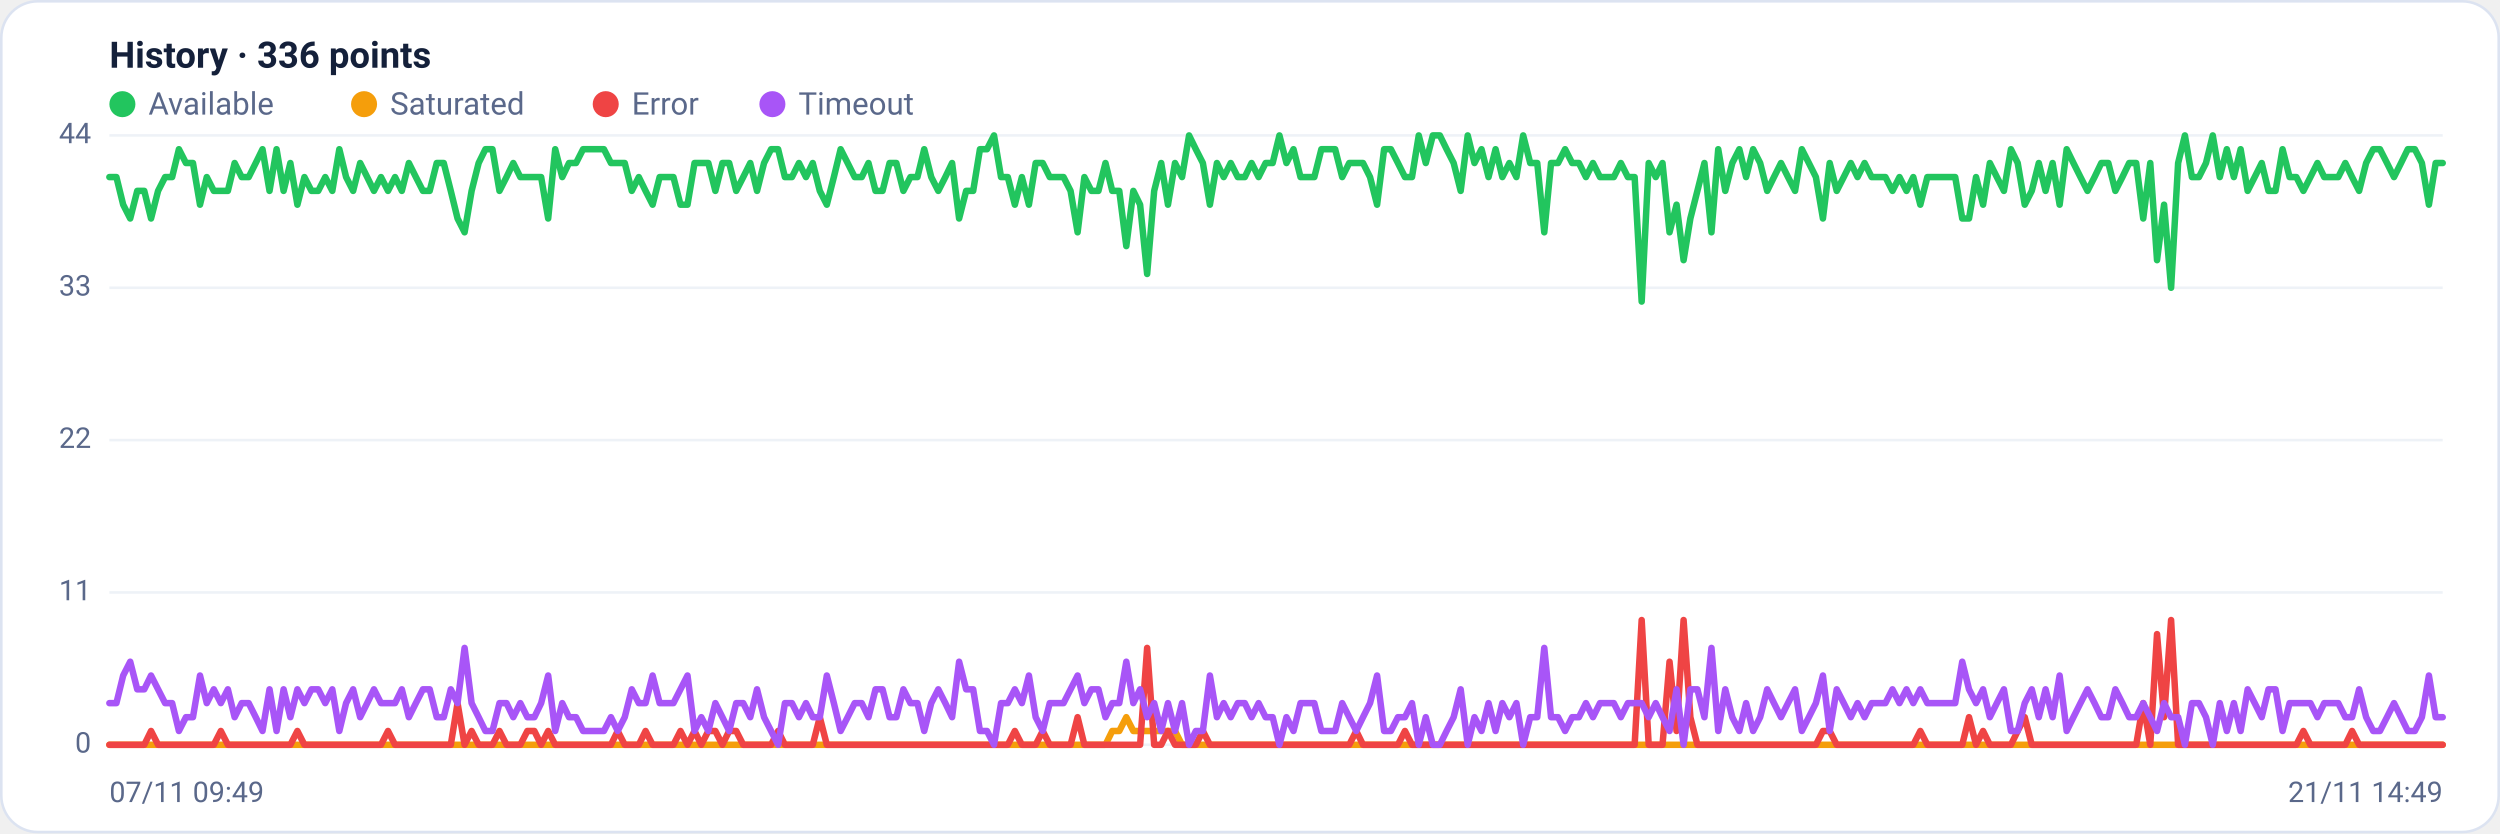
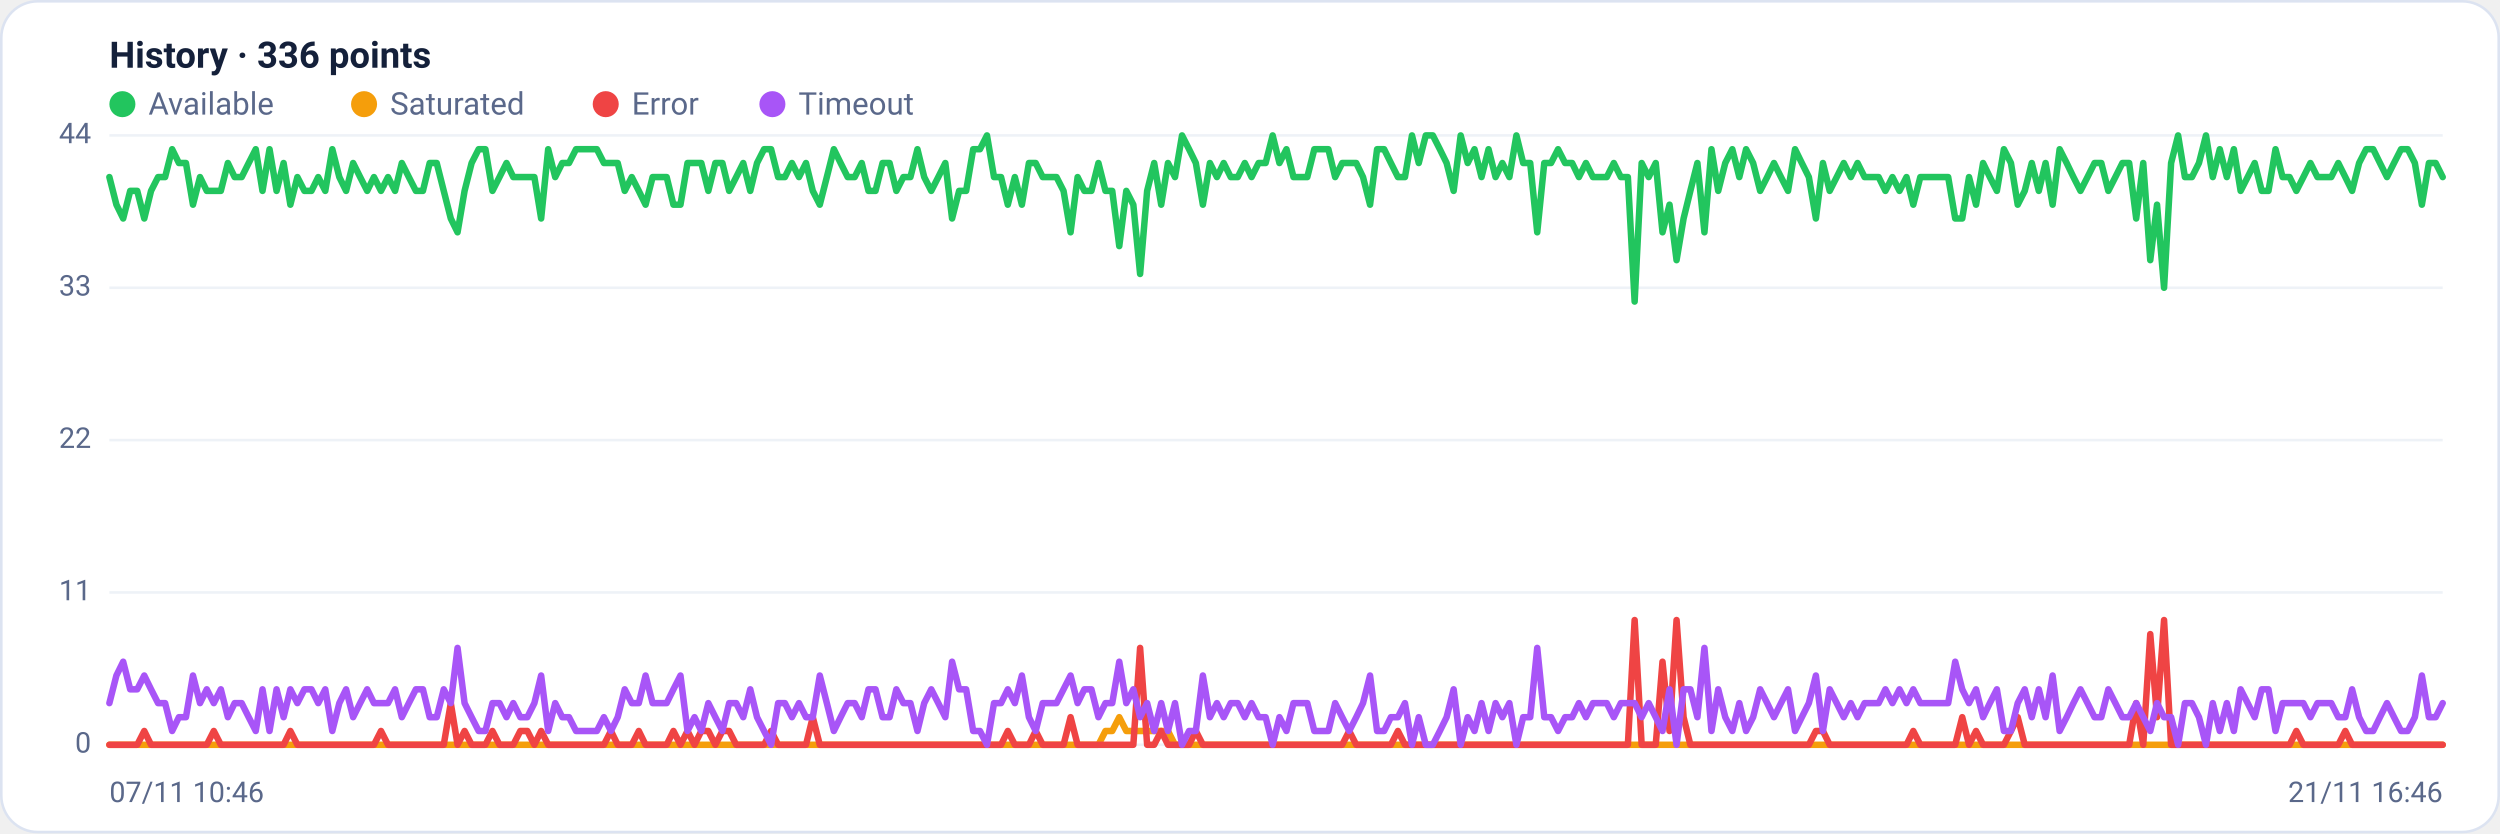
<svg xmlns="http://www.w3.org/2000/svg" viewBox="0 0 960 320" width="960" height="320" font-family="Segoe UI, system-ui, -apple-system, Roboto, Helvetica, Arial, sans-serif" role="img" aria-label="Availability history per region">
  <rect x="0.5" y="0.5" width="959" height="319" rx="14" fill="#ffffff" stroke="#dce3f1" />
  <text x="42" y="26" font-size="14" font-weight="600" fill="#14203a">History · 336 points</text>
  <circle cx="47" cy="40" r="5" fill="#22c55e" />
  <text x="57" y="44" font-size="12" fill="#5a688a">Available</text>
  <circle cx="139.8" cy="40" r="5" fill="#f59e0b" />
  <text x="149.8" y="44" font-size="12" fill="#5a688a">Saturated</text>
  <circle cx="232.6" cy="40" r="5" fill="#ef4444" />
  <text x="242.6" y="44" font-size="12" fill="#5a688a">Error</text>
  <circle cx="296.6" cy="40" r="5" fill="#a855f7" />
  <text x="306.6" y="44" font-size="12" fill="#5a688a">Timeout</text>
  <line x1="42" y1="286.0" x2="938" y2="286.0" stroke="#eef2f7" stroke-width="1" />
  <text x="35" y="289.0" text-anchor="end" font-size="11" fill="#5a688a">0</text>
  <line x1="42" y1="227.5" x2="938" y2="227.5" stroke="#eef2f7" stroke-width="1" />
  <text x="35" y="230.5" text-anchor="end" font-size="11" fill="#5a688a">11</text>
  <line x1="42" y1="169.0" x2="938" y2="169.0" stroke="#eef2f7" stroke-width="1" />
  <text x="35" y="172.0" text-anchor="end" font-size="11" fill="#5a688a">22</text>
  <line x1="42" y1="110.5" x2="938" y2="110.5" stroke="#eef2f7" stroke-width="1" />
  <text x="35" y="113.5" text-anchor="end" font-size="11" fill="#5a688a">33</text>
  <line x1="42" y1="52.0" x2="938" y2="52.0" stroke="#eef2f7" stroke-width="1" />
  <text x="35" y="55.0" text-anchor="end" font-size="11" fill="#5a688a">44</text>
-   <polyline fill="none" stroke="#22c55e" stroke-width="2.5" stroke-linejoin="round" stroke-linecap="round" points="42.0,68.0 44.7,68.0 47.3,78.6 50.0,83.9 52.7,73.3 55.4,73.3 58.0,83.9 60.7,73.3 63.4,68.0 66.1,68.0 68.7,57.3 71.4,62.6 74.1,62.6 76.8,78.6 79.4,68.0 82.1,73.3 84.8,73.3 87.5,73.3 90.1,62.6 92.8,68.0 95.5,68.0 98.2,62.6 100.8,57.3 103.5,73.3 106.2,57.3 108.9,73.3 111.5,62.6 114.2,78.6 116.9,68.0 119.6,73.3 122.2,73.3 124.9,68.0 127.6,73.3 130.3,57.3 132.9,68.0 135.6,73.3 138.3,62.6 141.0,68.0 143.6,73.3 146.3,68.0 149.0,73.3 151.7,68.0 154.3,73.3 157.0,62.6 159.7,68.0 162.4,73.3 165.0,73.3 167.7,62.6 170.4,62.6 173.1,73.3 175.7,83.9 178.4,89.2 181.1,73.3 183.8,62.6 186.4,57.3 189.1,57.3 191.8,73.3 194.5,68.0 197.1,62.6 199.8,68.0 202.5,68.0 205.2,68.0 207.8,68.0 210.5,83.9 213.2,57.3 215.9,68.0 218.5,62.6 221.2,62.6 223.9,57.3 226.5,57.3 229.2,57.3 231.9,57.3 234.6,62.6 237.2,62.6 239.9,62.6 242.6,73.3 245.3,68.0 247.9,73.3 250.6,78.6 253.3,68.0 256.0,68.0 258.6,68.0 261.3,78.6 264.0,78.6 266.7,62.6 269.3,62.6 272.0,62.6 274.7,73.3 277.4,62.6 280.0,62.6 282.7,73.3 285.4,68.0 288.1,62.6 290.7,73.3 293.4,62.6 296.1,57.3 298.8,57.3 301.4,68.0 304.1,68.0 306.8,62.6 309.5,68.0 312.1,62.6 314.8,73.3 317.5,78.6 320.2,68.0 322.8,57.3 325.5,62.6 328.2,68.0 330.9,68.0 333.5,62.6 336.2,73.3 338.9,73.3 341.6,62.6 344.2,62.6 346.9,73.3 349.6,68.0 352.3,68.0 354.9,57.3 357.6,68.0 360.3,73.3 363.0,68.0 365.6,62.6 368.3,83.9 371.0,73.3 373.7,73.3 376.3,57.3 379.0,57.3 381.7,52.0 384.4,68.0 387.0,68.0 389.7,78.6 392.4,68.0 395.1,78.6 397.7,62.6 400.4,62.6 403.1,68.0 405.7,68.0 408.4,68.0 411.1,73.3 413.8,89.2 416.4,68.0 419.1,73.3 421.8,73.3 424.5,62.6 427.1,73.3 429.8,73.3 432.5,94.5 435.2,73.3 437.8,78.6 440.5,105.2 443.2,73.3 445.9,62.6 448.5,78.6 451.2,62.6 453.9,68.0 456.6,52.0 459.2,57.3 461.9,62.6 464.6,78.6 467.3,62.6 469.9,68.0 472.6,62.6 475.3,68.0 478.0,68.0 480.6,62.6 483.3,68.0 486.0,62.6 488.7,62.6 491.3,52.0 494.0,62.6 496.7,57.3 499.4,68.0 502.0,68.0 504.7,68.0 507.4,57.3 510.1,57.3 512.7,57.3 515.4,68.0 518.1,62.6 520.8,62.6 523.4,62.6 526.1,68.0 528.8,78.6 531.5,57.3 534.1,57.3 536.8,62.6 539.5,68.0 542.2,68.0 544.8,52.0 547.5,62.6 550.2,52.0 552.9,52.0 555.5,57.3 558.2,62.6 560.9,73.3 563.6,52.0 566.2,62.6 568.9,57.3 571.6,68.0 574.3,57.3 576.9,68.0 579.6,62.6 582.3,68.0 584.9,52.0 587.6,62.6 590.3,62.6 593.0,89.2 595.6,62.6 598.3,62.6 601.0,57.3 603.7,62.6 606.3,62.6 609.0,68.0 611.7,62.6 614.4,68.0 617.0,68.0 619.7,68.0 622.4,62.6 625.1,68.0 627.7,68.0 630.4,115.8 633.1,62.6 635.8,68.0 638.4,62.6 641.1,89.2 643.8,78.6 646.5,99.9 649.1,83.9 651.8,73.3 654.5,62.6 657.2,89.2 659.8,57.3 662.5,73.3 665.2,62.6 667.9,57.3 670.5,68.0 673.2,57.3 675.9,62.6 678.6,73.3 681.2,68.0 683.9,62.6 686.6,68.0 689.3,73.3 691.9,57.3 694.6,62.6 697.3,68.0 700.0,83.9 702.6,62.6 705.3,73.3 708.0,68.0 710.7,62.6 713.3,68.0 716.0,62.6 718.7,68.0 721.4,68.0 724.0,68.0 726.7,73.3 729.4,68.0 732.1,73.3 734.7,68.0 737.4,78.6 740.1,68.0 742.8,68.0 745.4,68.0 748.1,68.0 750.8,68.0 753.5,83.9 756.1,83.9 758.8,68.0 761.5,78.6 764.1,62.6 766.8,68.0 769.5,73.3 772.2,57.3 774.8,62.6 777.5,78.6 780.2,73.3 782.9,62.6 785.5,73.3 788.2,62.6 790.9,78.6 793.6,57.3 796.2,62.6 798.9,68.0 801.6,73.3 804.3,68.0 806.9,62.6 809.6,62.6 812.3,73.3 815.0,68.0 817.6,62.6 820.3,62.6 823.0,83.9 825.7,62.6 828.3,99.9 831.0,78.6 833.7,110.5 836.4,62.6 839.0,52.0 841.7,68.0 844.4,68.0 847.1,62.6 849.7,52.0 852.4,68.0 855.1,57.3 857.8,68.0 860.4,57.3 863.1,73.3 865.8,68.0 868.5,62.6 871.1,73.3 873.8,73.3 876.5,57.3 879.2,68.0 881.8,68.0 884.5,73.3 887.2,68.0 889.9,62.6 892.5,68.0 895.2,68.0 897.9,68.0 900.6,62.6 903.2,68.0 905.9,73.3 908.6,62.6 911.3,57.3 913.9,57.3 916.6,62.6 919.3,68.0 922.0,62.6 924.6,57.3 927.3,57.3 930.0,62.6 932.7,78.6 935.3,62.6 938.0,62.6" />
-   <polyline fill="none" stroke="#f59e0b" stroke-width="2.5" stroke-linejoin="round" stroke-linecap="round" points="42.0,286.0 44.7,286.0 47.3,286.0 50.0,286.0 52.7,286.0 55.4,286.0 58.0,286.0 60.7,286.0 63.4,286.0 66.1,286.0 68.7,286.0 71.4,286.0 74.1,286.0 76.8,286.0 79.4,286.0 82.1,286.0 84.8,286.0 87.5,286.0 90.1,286.0 92.8,286.0 95.5,286.0 98.2,286.0 100.8,286.0 103.5,286.0 106.2,286.0 108.9,286.0 111.5,286.0 114.2,286.0 116.9,286.0 119.6,286.0 122.2,286.0 124.9,286.0 127.6,286.0 130.3,286.0 132.9,286.0 135.6,286.0 138.3,286.0 141.0,286.0 143.6,286.0 146.3,286.0 149.0,286.0 151.7,286.0 154.3,286.0 157.0,286.0 159.7,286.0 162.4,286.0 165.0,286.0 167.7,286.0 170.4,286.0 173.1,286.0 175.7,286.0 178.4,286.0 181.1,286.0 183.8,286.0 186.4,286.0 189.1,286.0 191.8,286.0 194.5,286.0 197.1,286.0 199.8,286.0 202.5,286.0 205.2,286.0 207.8,286.0 210.5,286.0 213.2,286.0 215.9,286.0 218.5,286.0 221.2,286.0 223.9,286.0 226.5,286.0 229.2,286.0 231.9,286.0 234.6,286.0 237.2,286.0 239.9,286.0 242.6,286.0 245.3,286.0 247.9,286.0 250.6,286.0 253.3,286.0 256.0,286.0 258.6,286.0 261.3,286.0 264.0,286.0 266.7,286.0 269.3,286.0 272.0,286.0 274.7,286.0 277.4,286.0 280.0,286.0 282.7,286.0 285.4,286.0 288.1,286.0 290.7,286.0 293.4,286.0 296.1,286.0 298.8,286.0 301.4,286.0 304.1,286.0 306.8,286.0 309.5,286.0 312.1,286.0 314.8,286.0 317.5,286.0 320.2,286.0 322.8,286.0 325.5,286.0 328.2,286.0 330.9,286.0 333.5,286.0 336.2,286.0 338.9,286.0 341.6,286.0 344.2,286.0 346.9,286.0 349.6,286.0 352.3,286.0 354.9,286.0 357.6,286.0 360.3,286.0 363.0,286.0 365.6,286.0 368.3,286.0 371.0,286.0 373.7,286.0 376.3,286.0 379.0,286.0 381.7,286.0 384.4,286.0 387.0,286.0 389.7,286.0 392.4,286.0 395.1,286.0 397.7,286.0 400.4,286.0 403.1,286.0 405.7,286.0 408.4,286.0 411.1,286.0 413.8,286.0 416.4,286.0 419.1,286.0 421.8,286.0 424.5,286.0 427.1,280.7 429.8,280.7 432.5,275.4 435.2,280.7 437.8,280.7 440.5,280.7 443.2,280.7 445.9,280.7 448.5,280.7 451.2,280.7 453.9,286.0 456.6,286.0 459.2,286.0 461.9,286.0 464.6,286.0 467.3,286.0 469.9,286.0 472.6,286.0 475.3,286.0 478.0,286.0 480.6,286.0 483.3,286.0 486.0,286.0 488.7,286.0 491.3,286.0 494.0,286.0 496.7,286.0 499.4,286.0 502.0,286.0 504.7,286.0 507.4,286.0 510.1,286.0 512.7,286.0 515.4,286.0 518.1,286.0 520.8,286.0 523.4,286.0 526.1,286.0 528.8,286.0 531.5,286.0 534.1,286.0 536.8,286.0 539.5,286.0 542.2,286.0 544.8,286.0 547.5,286.0 550.2,286.0 552.9,286.0 555.5,286.0 558.2,286.0 560.9,286.0 563.6,286.0 566.2,286.0 568.9,286.0 571.6,286.0 574.3,286.0 576.9,286.0 579.6,286.0 582.3,286.0 584.9,286.0 587.6,286.0 590.3,286.0 593.0,286.0 595.6,286.0 598.3,286.0 601.0,286.0 603.7,286.0 606.3,286.0 609.0,286.0 611.7,286.0 614.4,286.0 617.0,286.0 619.7,286.0 622.4,286.0 625.1,286.0 627.7,286.0 630.4,286.0 633.1,286.0 635.8,286.0 638.4,286.0 641.1,286.0 643.8,286.0 646.5,286.0 649.1,286.0 651.8,286.0 654.5,286.0 657.2,286.0 659.8,286.0 662.5,286.0 665.2,286.0 667.9,286.0 670.5,286.0 673.2,286.0 675.9,286.0 678.6,286.0 681.2,286.0 683.9,286.0 686.6,286.0 689.3,286.0 691.9,286.0 694.6,286.0 697.3,286.0 700.0,286.0 702.6,286.0 705.3,286.0 708.0,286.0 710.7,286.0 713.3,286.0 716.0,286.0 718.7,286.0 721.4,286.0 724.0,286.0 726.7,286.0 729.4,286.0 732.1,286.0 734.7,286.0 737.4,286.0 740.1,286.0 742.8,286.0 745.4,286.0 748.1,286.0 750.8,286.0 753.5,286.0 756.1,286.0 758.8,286.0 761.5,286.0 764.1,286.0 766.8,286.0 769.5,286.0 772.2,286.0 774.8,286.0 777.5,286.0 780.2,286.0 782.9,286.0 785.5,286.0 788.2,286.0 790.9,286.0 793.6,286.0 796.2,286.0 798.9,286.0 801.6,286.0 804.3,286.0 806.9,286.0 809.6,286.0 812.3,286.0 815.0,286.0 817.6,286.0 820.3,286.0 823.0,286.0 825.7,286.0 828.3,286.0 831.0,286.0 833.7,286.0 836.4,286.0 839.0,286.0 841.7,286.0 844.4,286.0 847.1,286.0 849.7,286.0 852.4,286.0 855.1,286.0 857.8,286.0 860.4,286.0 863.1,286.0 865.8,286.0 868.5,286.0 871.1,286.0 873.8,286.0 876.5,286.0 879.2,286.0 881.8,286.0 884.5,286.0 887.2,286.0 889.9,286.0 892.5,286.0 895.2,286.0 897.9,286.0 900.6,286.0 903.2,286.0 905.9,286.0 908.6,286.0 911.3,286.0 913.9,286.0 916.6,286.0 919.3,286.0 922.0,286.0 924.6,286.0 927.3,286.0 930.0,286.0 932.7,286.0 935.3,286.0 938.0,286.0" />
-   <polyline fill="none" stroke="#ef4444" stroke-width="2.5" stroke-linejoin="round" stroke-linecap="round" points="42.0,286.0 44.7,286.0 47.3,286.0 50.0,286.0 52.7,286.0 55.4,286.0 58.0,280.7 60.7,286.0 63.4,286.0 66.1,286.0 68.7,286.0 71.4,286.0 74.1,286.0 76.8,286.0 79.4,286.0 82.1,286.0 84.8,280.7 87.5,286.0 90.1,286.0 92.8,286.0 95.5,286.0 98.2,286.0 100.8,286.0 103.5,286.0 106.2,286.0 108.9,286.0 111.5,286.0 114.2,280.7 116.9,286.0 119.6,286.0 122.2,286.0 124.9,286.0 127.6,286.0 130.3,286.0 132.9,286.0 135.6,286.0 138.3,286.0 141.0,286.0 143.6,286.0 146.3,286.0 149.0,280.7 151.7,286.0 154.3,286.0 157.0,286.0 159.7,286.0 162.4,286.0 165.0,286.0 167.7,286.0 170.4,286.0 173.1,286.0 175.7,270.0 178.4,286.0 181.1,280.7 183.8,286.0 186.4,286.0 189.1,286.0 191.8,280.7 194.5,286.0 197.1,286.0 199.8,286.0 202.5,280.7 205.2,280.7 207.8,286.0 210.5,280.7 213.2,286.0 215.9,286.0 218.5,286.0 221.2,286.0 223.9,286.0 226.5,286.0 229.2,286.0 231.9,286.0 234.6,286.0 237.2,280.7 239.9,286.0 242.6,286.0 245.3,286.0 247.9,280.7 250.6,286.0 253.3,286.0 256.0,286.0 258.6,286.0 261.3,280.7 264.0,286.0 266.7,280.7 269.3,286.0 272.0,280.7 274.7,280.7 277.4,286.0 280.0,280.7 282.7,280.7 285.4,286.0 288.1,286.0 290.7,286.0 293.4,286.0 296.1,286.0 298.8,280.7 301.4,286.0 304.1,286.0 306.8,286.0 309.5,286.0 312.1,286.0 314.8,275.4 317.5,286.0 320.2,286.0 322.8,286.0 325.5,286.0 328.2,286.0 330.9,286.0 333.5,286.0 336.2,286.0 338.9,286.0 341.6,286.0 344.2,286.0 346.9,286.0 349.6,286.0 352.3,286.0 354.9,286.0 357.6,286.0 360.3,286.0 363.0,286.0 365.6,286.0 368.3,286.0 371.0,286.0 373.7,286.0 376.3,286.0 379.0,286.0 381.7,286.0 384.4,286.0 387.0,286.0 389.7,280.7 392.4,286.0 395.1,286.0 397.7,286.0 400.4,280.7 403.1,286.0 405.7,286.0 408.4,286.0 411.1,286.0 413.8,275.4 416.4,286.0 419.1,286.0 421.8,286.0 424.5,286.0 427.1,286.0 429.8,286.0 432.5,286.0 435.2,286.0 437.8,286.0 440.5,248.8 443.2,286.0 445.9,286.0 448.5,280.7 451.2,286.0 453.9,286.0 456.6,286.0 459.2,286.0 461.9,280.7 464.6,286.0 467.3,286.0 469.9,286.0 472.6,286.0 475.3,286.0 478.0,286.0 480.6,286.0 483.3,286.0 486.0,286.0 488.7,286.0 491.3,286.0 494.0,286.0 496.7,286.0 499.4,286.0 502.0,286.0 504.7,286.0 507.4,286.0 510.1,286.0 512.7,286.0 515.4,286.0 518.1,286.0 520.8,280.7 523.4,286.0 526.1,286.0 528.8,286.0 531.5,286.0 534.1,286.0 536.8,286.0 539.5,280.7 542.2,286.0 544.8,286.0 547.5,286.0 550.2,286.0 552.9,286.0 555.5,286.0 558.2,286.0 560.9,286.0 563.6,286.0 566.2,286.0 568.9,286.0 571.6,286.0 574.3,286.0 576.9,286.0 579.6,286.0 582.3,286.0 584.9,286.0 587.6,286.0 590.3,286.0 593.0,286.0 595.6,286.0 598.3,286.0 601.0,286.0 603.7,286.0 606.3,286.0 609.0,286.0 611.7,286.0 614.4,286.0 617.0,286.0 619.7,286.0 622.4,286.0 625.1,286.0 627.7,286.0 630.4,238.1 633.1,286.0 635.8,286.0 638.4,286.0 641.1,254.1 643.8,280.7 646.5,238.1 649.1,275.4 651.8,286.0 654.5,286.0 657.2,286.0 659.8,286.0 662.5,286.0 665.2,286.0 667.9,286.0 670.5,286.0 673.2,286.0 675.9,286.0 678.6,286.0 681.2,286.0 683.9,286.0 686.6,286.0 689.3,286.0 691.9,286.0 694.6,286.0 697.3,286.0 700.0,280.7 702.6,280.7 705.3,286.0 708.0,286.0 710.7,286.0 713.3,286.0 716.0,286.0 718.7,286.0 721.4,286.0 724.0,286.0 726.7,286.0 729.4,286.0 732.1,286.0 734.7,286.0 737.4,280.7 740.1,286.0 742.8,286.0 745.4,286.0 748.1,286.0 750.8,286.0 753.5,286.0 756.1,275.4 758.8,286.0 761.5,280.7 764.1,286.0 766.8,286.0 769.5,286.0 772.2,286.0 774.8,280.7 777.5,275.4 780.2,286.0 782.9,286.0 785.5,286.0 788.2,286.0 790.9,286.0 793.6,286.0 796.2,286.0 798.9,286.0 801.6,286.0 804.3,286.0 806.9,286.0 809.6,286.0 812.3,286.0 815.0,286.0 817.6,286.0 820.3,286.0 823.0,270.0 825.7,286.0 828.3,243.5 831.0,275.4 833.7,238.1 836.4,286.0 839.0,286.0 841.7,286.0 844.4,286.0 847.1,286.0 849.7,286.0 852.4,286.0 855.1,286.0 857.8,286.0 860.4,286.0 863.1,286.0 865.8,286.0 868.5,286.0 871.1,286.0 873.8,286.0 876.5,286.0 879.2,286.0 881.8,286.0 884.5,280.7 887.2,286.0 889.9,286.0 892.5,286.0 895.2,286.0 897.9,286.0 900.6,286.0 903.2,280.7 905.9,286.0 908.6,286.0 911.3,286.0 913.9,286.0 916.6,286.0 919.3,286.0 922.0,286.0 924.6,286.0 927.3,286.0 930.0,286.0 932.7,286.0 935.3,286.0 938.0,286.0" />
-   <polyline fill="none" stroke="#a855f7" stroke-width="2.5" stroke-linejoin="round" stroke-linecap="round" points="42.0,270.0 44.7,270.0 47.3,259.4 50.0,254.1 52.7,264.7 55.4,264.7 58.0,259.4 60.7,264.7 63.4,270.0 66.1,270.0 68.7,280.7 71.4,275.4 74.1,275.4 76.8,259.4 79.4,270.0 82.1,264.7 84.8,270.0 87.5,264.7 90.1,275.4 92.8,270.0 95.5,270.0 98.2,275.4 100.8,280.7 103.5,264.7 106.2,280.7 108.9,264.7 111.5,275.4 114.2,264.7 116.9,270.0 119.6,264.7 122.2,264.7 124.9,270.0 127.6,264.7 130.3,280.7 132.9,270.0 135.6,264.7 138.3,275.4 141.0,270.0 143.6,264.7 146.3,270.0 149.0,270.0 151.7,270.0 154.3,264.7 157.0,275.4 159.7,270.0 162.4,264.7 165.0,264.7 167.7,275.4 170.4,275.4 173.1,264.7 175.7,270.0 178.4,248.8 181.1,270.0 183.8,275.4 186.4,280.7 189.1,280.7 191.8,270.0 194.5,270.0 197.1,275.4 199.8,270.0 202.5,275.4 205.2,275.4 207.8,270.0 210.5,259.4 213.2,280.7 215.9,270.0 218.5,275.4 221.2,275.4 223.9,280.7 226.5,280.7 229.2,280.7 231.9,280.7 234.6,275.4 237.2,280.7 239.9,275.4 242.6,264.7 245.3,270.0 247.9,270.0 250.6,259.4 253.3,270.0 256.0,270.0 258.6,270.0 261.3,264.7 264.0,259.4 266.7,280.7 269.3,275.4 272.0,280.7 274.7,270.0 277.4,275.4 280.0,280.7 282.7,270.0 285.4,270.0 288.1,275.4 290.7,264.7 293.4,275.4 296.1,280.7 298.8,286.0 301.4,270.0 304.1,270.0 306.8,275.4 309.5,270.0 312.1,275.4 314.8,275.4 317.5,259.4 320.2,270.0 322.8,280.7 325.5,275.4 328.2,270.0 330.9,270.0 333.5,275.4 336.2,264.7 338.9,264.7 341.6,275.4 344.2,275.4 346.9,264.7 349.6,270.0 352.3,270.0 354.9,280.7 357.6,270.0 360.3,264.7 363.0,270.0 365.6,275.4 368.3,254.1 371.0,264.7 373.7,264.7 376.3,280.7 379.0,280.7 381.7,286.0 384.4,270.0 387.0,270.0 389.7,264.7 392.4,270.0 395.1,259.4 397.7,275.4 400.4,280.7 403.1,270.0 405.7,270.0 408.4,270.0 411.1,264.7 413.8,259.4 416.4,270.0 419.1,264.7 421.8,264.7 424.5,275.4 427.1,270.0 429.8,270.0 432.5,254.1 435.2,270.0 437.8,264.7 440.5,275.4 443.2,270.0 445.9,280.7 448.5,270.0 451.2,280.7 453.9,270.0 456.6,286.0 459.2,280.7 461.9,280.7 464.6,259.4 467.3,275.4 469.9,270.0 472.6,275.4 475.3,270.0 478.0,270.0 480.6,275.4 483.3,270.0 486.0,275.4 488.7,275.4 491.3,286.0 494.0,275.4 496.7,280.7 499.4,270.0 502.0,270.0 504.7,270.0 507.4,280.7 510.1,280.7 512.7,280.7 515.4,270.0 518.1,275.4 520.8,280.7 523.4,275.4 526.1,270.0 528.8,259.4 531.5,280.7 534.1,280.7 536.8,275.4 539.5,275.4 542.2,270.0 544.8,286.0 547.5,275.4 550.2,286.0 552.9,286.0 555.5,280.7 558.2,275.4 560.9,264.7 563.6,286.0 566.2,275.4 568.9,280.7 571.6,270.0 574.3,280.7 576.9,270.0 579.6,275.4 582.3,270.0 584.9,286.0 587.6,275.4 590.3,275.4 593.0,248.8 595.6,275.4 598.3,275.4 601.0,280.7 603.7,275.4 606.3,275.4 609.0,270.0 611.7,275.4 614.4,270.0 617.0,270.0 619.7,270.0 622.4,275.4 625.1,270.0 627.7,270.0 630.4,270.0 633.1,275.4 635.8,270.0 638.4,275.4 641.1,280.7 643.8,264.7 646.5,286.0 649.1,264.7 651.8,264.7 654.5,275.4 657.2,248.8 659.8,280.7 662.5,264.7 665.2,275.4 667.9,280.7 670.5,270.0 673.2,280.7 675.9,275.4 678.6,264.7 681.2,270.0 683.9,275.4 686.6,270.0 689.3,264.7 691.9,280.7 694.6,275.4 697.3,270.0 700.0,259.4 702.6,280.7 705.3,264.7 708.0,270.0 710.7,275.4 713.3,270.0 716.0,275.4 718.7,270.0 721.4,270.0 724.0,270.0 726.7,264.7 729.4,270.0 732.1,264.7 734.7,270.0 737.4,264.7 740.1,270.0 742.8,270.0 745.4,270.0 748.1,270.0 750.8,270.0 753.5,254.1 756.1,264.7 758.8,270.0 761.5,264.7 764.1,275.4 766.8,270.0 769.5,264.7 772.2,280.7 774.8,280.7 777.5,270.0 780.2,264.7 782.9,275.4 785.5,264.7 788.2,275.4 790.9,259.4 793.6,280.7 796.2,275.4 798.9,270.0 801.6,264.7 804.3,270.0 806.9,275.4 809.6,275.4 812.3,264.7 815.0,270.0 817.6,275.4 820.3,275.4 823.0,270.0 825.7,275.4 828.3,280.7 831.0,270.0 833.7,275.4 836.4,275.4 839.0,286.0 841.7,270.0 844.4,270.0 847.1,275.4 849.7,286.0 852.4,270.0 855.1,280.7 857.8,270.0 860.4,280.7 863.1,264.7 865.8,270.0 868.5,275.4 871.1,264.7 873.8,264.7 876.5,280.7 879.2,270.0 881.8,270.0 884.5,270.0 887.2,270.0 889.9,275.4 892.5,270.0 895.2,270.0 897.9,270.0 900.6,275.4 903.2,275.4 905.9,264.7 908.6,275.4 911.3,280.7 913.9,280.7 916.6,275.4 919.3,270.0 922.0,275.4 924.6,280.7 927.3,280.7 930.0,275.4 932.7,259.4 935.3,275.4 938.0,275.4" />
-   <text x="42" y="308" font-size="11" fill="#5a688a">07/11 09:49</text>
-   <text x="938" y="308" text-anchor="end" font-size="11" fill="#5a688a">21/11 14:49</text>
+   <polyline fill="none" stroke="#22c55e" stroke-width="2.5" stroke-linejoin="round" stroke-linecap="round" points="42.0,68.0 44.7,78.6 47.3,83.9 50.0,73.3 52.7,73.3 55.4,83.9 58.0,73.3 60.7,68.0 63.4,68.0 66.1,57.3 68.7,62.6 71.4,62.6 74.1,78.6 76.8,68.0 79.4,73.3 82.1,73.3 84.8,73.3 87.5,62.6 90.1,68.0 92.8,68.0 95.5,62.6 98.2,57.3 100.8,73.3 103.5,57.3 106.2,73.3 108.9,62.6 111.5,78.6 114.2,68.0 116.9,73.3 119.6,73.3 122.2,68.0 124.9,73.3 127.6,57.3 130.3,68.0 132.9,73.3 135.6,62.6 138.3,68.0 141.0,73.3 143.6,68.0 146.3,73.3 149.0,68.0 151.7,73.3 154.3,62.6 157.0,68.0 159.7,73.3 162.4,73.3 165.0,62.6 167.7,62.6 170.4,73.3 173.1,83.9 175.7,89.2 178.4,73.3 181.1,62.6 183.8,57.3 186.4,57.3 189.1,73.3 191.8,68.0 194.5,62.6 197.1,68.0 199.8,68.0 202.5,68.0 205.2,68.0 207.8,83.9 210.5,57.3 213.2,68.0 215.9,62.6 218.5,62.6 221.2,57.3 223.9,57.3 226.5,57.3 229.2,57.3 231.9,62.6 234.6,62.6 237.2,62.6 239.9,73.3 242.6,68.0 245.3,73.3 247.9,78.6 250.6,68.0 253.3,68.0 256.0,68.0 258.6,78.6 261.3,78.6 264.0,62.6 266.7,62.6 269.3,62.6 272.0,73.3 274.7,62.6 277.4,62.6 280.0,73.3 282.7,68.0 285.4,62.6 288.1,73.3 290.7,62.6 293.4,57.3 296.1,57.3 298.8,68.0 301.4,68.0 304.1,62.6 306.8,68.0 309.5,62.6 312.1,73.3 314.8,78.6 317.5,68.0 320.2,57.3 322.8,62.6 325.5,68.0 328.2,68.0 330.9,62.6 333.5,73.3 336.2,73.3 338.9,62.6 341.6,62.6 344.2,73.3 346.9,68.0 349.6,68.0 352.3,57.3 354.9,68.0 357.6,73.3 360.3,68.0 363.0,62.6 365.6,83.9 368.3,73.3 371.0,73.3 373.7,57.3 376.3,57.3 379.0,52.0 381.7,68.0 384.4,68.0 387.0,78.6 389.7,68.0 392.4,78.6 395.1,62.6 397.7,62.6 400.4,68.0 403.1,68.0 405.7,68.0 408.4,73.3 411.1,89.2 413.8,68.0 416.4,73.3 419.1,73.3 421.8,62.6 424.5,73.3 427.1,73.3 429.8,94.5 432.5,73.3 435.2,78.6 437.8,105.2 440.5,73.3 443.2,62.6 445.9,78.6 448.5,62.6 451.2,68.0 453.9,52.0 456.6,57.3 459.2,62.6 461.9,78.6 464.6,62.6 467.3,68.0 469.9,62.6 472.6,68.0 475.3,68.0 478.0,62.6 480.6,68.0 483.3,62.6 486.0,62.6 488.7,52.0 491.3,62.6 494.0,57.3 496.7,68.0 499.4,68.0 502.0,68.0 504.7,57.3 507.4,57.3 510.1,57.3 512.7,68.0 515.4,62.6 518.1,62.6 520.8,62.6 523.4,68.0 526.1,78.6 528.8,57.3 531.5,57.3 534.1,62.6 536.8,68.0 539.5,68.0 542.2,52.0 544.8,62.6 547.5,52.0 550.2,52.0 552.9,57.3 555.5,62.6 558.2,73.3 560.9,52.0 563.6,62.6 566.2,57.3 568.9,68.0 571.6,57.3 574.3,68.0 576.9,62.6 579.6,68.0 582.3,52.0 584.9,62.6 587.6,62.6 590.3,89.2 593.0,62.6 595.6,62.6 598.3,57.3 601.0,62.6 603.7,62.6 606.3,68.0 609.0,62.6 611.7,68.0 614.4,68.0 617.0,68.0 619.7,62.6 622.4,68.0 625.1,68.0 627.7,115.8 630.4,62.6 633.1,68.0 635.8,62.6 638.4,89.2 641.1,78.6 643.8,99.9 646.5,83.9 649.1,73.3 651.8,62.6 654.5,89.2 657.2,57.3 659.8,73.3 662.5,62.6 665.2,57.3 667.9,68.0 670.5,57.3 673.2,62.6 675.9,73.3 678.6,68.0 681.2,62.6 683.9,68.0 686.6,73.3 689.3,57.3 691.9,62.6 694.6,68.0 697.3,83.9 700.0,62.6 702.6,73.3 705.3,68.0 708.0,62.6 710.7,68.0 713.3,62.6 716.0,68.0 718.7,68.0 721.4,68.0 724.0,73.3 726.7,68.0 729.4,73.3 732.1,68.0 734.7,78.6 737.4,68.0 740.1,68.0 742.8,68.0 745.4,68.0 748.1,68.0 750.8,83.9 753.5,83.9 756.1,68.0 758.8,78.6 761.5,62.6 764.1,68.0 766.8,73.3 769.5,57.3 772.2,62.6 774.8,78.6 777.5,73.3 780.2,62.6 782.9,73.3 785.5,62.6 788.2,78.6 790.9,57.3 793.6,62.6 796.2,68.0 798.9,73.3 801.6,68.0 804.3,62.6 806.9,62.6 809.6,73.3 812.3,68.0 815.0,62.6 817.6,62.6 820.3,83.9 823.0,62.6 825.7,99.9 828.3,78.6 831.0,110.5 833.7,62.6 836.4,52.0 839.0,68.0 841.7,68.0 844.4,62.6 847.1,52.0 849.7,68.0 852.4,57.3 855.1,68.0 857.8,57.3 860.4,73.3 863.1,68.0 865.8,62.6 868.5,73.3 871.1,73.3 873.8,57.3 876.5,68.0 879.2,68.0 881.8,73.3 884.5,68.0 887.2,62.6 889.9,68.0 892.5,68.0 895.2,68.0 897.9,62.6 900.6,68.0 903.2,73.3 905.9,62.6 908.6,57.3 911.3,57.3 913.9,62.6 916.6,68.0 919.3,62.6 922.0,57.3 924.6,57.3 927.3,62.6 930.0,78.6 932.7,62.6 935.3,62.6 938.0,68.0" />
+   <polyline fill="none" stroke="#f59e0b" stroke-width="2.5" stroke-linejoin="round" stroke-linecap="round" points="42.0,286.0 44.7,286.0 47.3,286.0 50.0,286.0 52.7,286.0 55.4,286.0 58.0,286.0 60.7,286.0 63.4,286.0 66.1,286.0 68.7,286.0 71.4,286.0 74.1,286.0 76.8,286.0 79.4,286.0 82.1,286.0 84.8,286.0 87.5,286.0 90.1,286.0 92.8,286.0 95.5,286.0 98.2,286.0 100.8,286.0 103.5,286.0 106.2,286.0 108.9,286.0 111.5,286.0 114.2,286.0 116.9,286.0 119.6,286.0 122.2,286.0 124.9,286.0 127.6,286.0 130.3,286.0 132.9,286.0 135.6,286.0 138.3,286.0 141.0,286.0 143.6,286.0 146.3,286.0 149.0,286.0 151.7,286.0 154.3,286.0 157.0,286.0 159.7,286.0 162.4,286.0 165.0,286.0 167.7,286.0 170.4,286.0 173.1,286.0 175.7,286.0 178.4,286.0 181.1,286.0 183.8,286.0 186.4,286.0 189.1,286.0 191.8,286.0 194.5,286.0 197.1,286.0 199.8,286.0 202.5,286.0 205.2,286.0 207.8,286.0 210.5,286.0 213.2,286.0 215.9,286.0 218.5,286.0 221.2,286.0 223.9,286.0 226.5,286.0 229.2,286.0 231.9,286.0 234.6,286.0 237.2,286.0 239.9,286.0 242.6,286.0 245.3,286.0 247.9,286.0 250.6,286.0 253.3,286.0 256.0,286.0 258.6,286.0 261.3,286.0 264.0,286.0 266.7,286.0 269.3,286.0 272.0,286.0 274.7,286.0 277.4,286.0 280.0,286.0 282.7,286.0 285.4,286.0 288.1,286.0 290.7,286.0 293.4,286.0 296.1,286.0 298.8,286.0 301.4,286.0 304.1,286.0 306.8,286.0 309.5,286.0 312.1,286.0 314.8,286.0 317.5,286.0 320.2,286.0 322.8,286.0 325.5,286.0 328.2,286.0 330.9,286.0 333.5,286.0 336.2,286.0 338.9,286.0 341.6,286.0 344.2,286.0 346.9,286.0 349.6,286.0 352.3,286.0 354.9,286.0 357.6,286.0 360.3,286.0 363.0,286.0 365.6,286.0 368.3,286.0 371.0,286.0 373.7,286.0 376.3,286.0 379.0,286.0 381.7,286.0 384.4,286.0 387.0,286.0 389.7,286.0 392.4,286.0 395.1,286.0 397.7,286.0 400.4,286.0 403.1,286.0 405.7,286.0 408.4,286.0 411.1,286.0 413.8,286.0 416.4,286.0 419.1,286.0 421.8,286.0 424.5,280.7 427.1,280.7 429.8,275.4 432.5,280.7 435.2,280.7 437.8,280.7 440.5,280.7 443.2,280.7 445.9,280.7 448.5,280.7 451.2,286.0 453.9,286.0 456.6,286.0 459.2,286.0 461.9,286.0 464.6,286.0 467.3,286.0 469.9,286.0 472.6,286.0 475.3,286.0 478.0,286.0 480.6,286.0 483.3,286.0 486.0,286.0 488.7,286.0 491.3,286.0 494.0,286.0 496.7,286.0 499.4,286.0 502.0,286.0 504.7,286.0 507.4,286.0 510.1,286.0 512.7,286.0 515.4,286.0 518.1,286.0 520.8,286.0 523.4,286.0 526.1,286.0 528.8,286.0 531.5,286.0 534.1,286.0 536.8,286.0 539.5,286.0 542.2,286.0 544.8,286.0 547.5,286.0 550.2,286.0 552.9,286.0 555.5,286.0 558.2,286.0 560.9,286.0 563.6,286.0 566.2,286.0 568.9,286.0 571.6,286.0 574.3,286.0 576.9,286.0 579.6,286.0 582.3,286.0 584.9,286.0 587.6,286.0 590.3,286.0 593.0,286.0 595.6,286.0 598.3,286.0 601.0,286.0 603.7,286.0 606.3,286.0 609.0,286.0 611.7,286.0 614.4,286.0 617.0,286.0 619.7,286.0 622.4,286.0 625.1,286.0 627.7,286.0 630.4,286.0 633.1,286.0 635.8,286.0 638.4,286.0 641.1,286.0 643.8,286.0 646.5,286.0 649.1,286.0 651.8,286.0 654.5,286.0 657.2,286.0 659.8,286.0 662.5,286.0 665.2,286.0 667.9,286.0 670.5,286.0 673.2,286.0 675.9,286.0 678.6,286.0 681.2,286.0 683.9,286.0 686.6,286.0 689.3,286.0 691.9,286.0 694.6,286.0 697.3,286.0 700.0,286.0 702.6,286.0 705.3,286.0 708.0,286.0 710.7,286.0 713.3,286.0 716.0,286.0 718.7,286.0 721.4,286.0 724.0,286.0 726.7,286.0 729.4,286.0 732.1,286.0 734.7,286.0 737.4,286.0 740.1,286.0 742.8,286.0 745.4,286.0 748.1,286.0 750.8,286.0 753.5,286.0 756.1,286.0 758.8,286.0 761.5,286.0 764.1,286.0 766.8,286.0 769.5,286.0 772.2,286.0 774.8,286.0 777.5,286.0 780.2,286.0 782.9,286.0 785.5,286.0 788.2,286.0 790.9,286.0 793.6,286.0 796.2,286.0 798.9,286.0 801.6,286.0 804.3,286.0 806.9,286.0 809.6,286.0 812.3,286.0 815.0,286.0 817.6,286.0 820.3,286.0 823.0,286.0 825.7,286.0 828.3,286.0 831.0,286.0 833.7,286.0 836.4,286.0 839.0,286.0 841.7,286.0 844.4,286.0 847.1,286.0 849.7,286.0 852.4,286.0 855.1,286.0 857.8,286.0 860.4,286.0 863.1,286.0 865.8,286.0 868.5,286.0 871.1,286.0 873.8,286.0 876.5,286.0 879.2,286.0 881.8,286.0 884.5,286.0 887.2,286.0 889.9,286.0 892.5,286.0 895.2,286.0 897.9,286.0 900.6,286.0 903.2,286.0 905.9,286.0 908.6,286.0 911.3,286.0 913.9,286.0 916.6,286.0 919.3,286.0 922.0,286.0 924.6,286.0 927.3,286.0 930.0,286.0 932.7,286.0 935.3,286.0 938.0,286.0" />
+   <polyline fill="none" stroke="#ef4444" stroke-width="2.5" stroke-linejoin="round" stroke-linecap="round" points="42.0,286.0 44.7,286.0 47.3,286.0 50.0,286.0 52.7,286.0 55.4,280.7 58.0,286.0 60.7,286.0 63.4,286.0 66.1,286.0 68.7,286.0 71.4,286.0 74.1,286.0 76.8,286.0 79.4,286.0 82.1,280.7 84.8,286.0 87.5,286.0 90.1,286.0 92.8,286.0 95.5,286.0 98.2,286.0 100.8,286.0 103.5,286.0 106.2,286.0 108.9,286.0 111.5,280.7 114.2,286.0 116.9,286.0 119.6,286.0 122.2,286.0 124.9,286.0 127.6,286.0 130.3,286.0 132.9,286.0 135.6,286.0 138.3,286.0 141.0,286.0 143.6,286.0 146.3,280.7 149.0,286.0 151.7,286.0 154.3,286.0 157.0,286.0 159.7,286.0 162.4,286.0 165.0,286.0 167.7,286.0 170.4,286.0 173.1,270.0 175.7,286.0 178.4,280.7 181.1,286.0 183.8,286.0 186.4,286.0 189.1,280.7 191.8,286.0 194.5,286.0 197.1,286.0 199.8,280.7 202.5,280.7 205.2,286.0 207.8,280.7 210.5,286.0 213.2,286.0 215.9,286.0 218.5,286.0 221.2,286.0 223.9,286.0 226.5,286.0 229.2,286.0 231.9,286.0 234.6,280.7 237.2,286.0 239.9,286.0 242.6,286.0 245.3,280.7 247.9,286.0 250.6,286.0 253.3,286.0 256.0,286.0 258.6,280.7 261.3,286.0 264.0,280.7 266.7,286.0 269.3,280.7 272.0,280.7 274.7,286.0 277.4,280.7 280.0,280.7 282.7,286.0 285.4,286.0 288.1,286.0 290.7,286.0 293.4,286.0 296.1,280.7 298.8,286.0 301.4,286.0 304.1,286.0 306.8,286.0 309.5,286.0 312.1,275.4 314.8,286.0 317.5,286.0 320.2,286.0 322.8,286.0 325.5,286.0 328.2,286.0 330.9,286.0 333.5,286.0 336.2,286.0 338.9,286.0 341.6,286.0 344.2,286.0 346.9,286.0 349.6,286.0 352.3,286.0 354.9,286.0 357.6,286.0 360.3,286.0 363.0,286.0 365.6,286.0 368.3,286.0 371.0,286.0 373.7,286.0 376.3,286.0 379.0,286.0 381.7,286.0 384.4,286.0 387.0,280.7 389.7,286.0 392.4,286.0 395.1,286.0 397.7,280.7 400.4,286.0 403.1,286.0 405.7,286.0 408.4,286.0 411.1,275.4 413.8,286.0 416.4,286.0 419.1,286.0 421.8,286.0 424.5,286.0 427.1,286.0 429.8,286.0 432.5,286.0 435.2,286.0 437.8,248.8 440.5,286.0 443.2,286.0 445.9,280.7 448.5,286.0 451.2,286.0 453.9,286.0 456.6,286.0 459.2,280.7 461.9,286.0 464.6,286.0 467.3,286.0 469.9,286.0 472.6,286.0 475.3,286.0 478.0,286.0 480.6,286.0 483.3,286.0 486.0,286.0 488.7,286.0 491.3,286.0 494.0,286.0 496.7,286.0 499.4,286.0 502.0,286.0 504.7,286.0 507.4,286.0 510.1,286.0 512.7,286.0 515.4,286.0 518.1,280.7 520.8,286.0 523.4,286.0 526.1,286.0 528.8,286.0 531.5,286.0 534.1,286.0 536.8,280.7 539.5,286.0 542.2,286.0 544.8,286.0 547.5,286.0 550.2,286.0 552.9,286.0 555.5,286.0 558.2,286.0 560.9,286.0 563.6,286.0 566.2,286.0 568.9,286.0 571.6,286.0 574.3,286.0 576.9,286.0 579.6,286.0 582.3,286.0 584.9,286.0 587.6,286.0 590.3,286.0 593.0,286.0 595.6,286.0 598.3,286.0 601.0,286.0 603.7,286.0 606.3,286.0 609.0,286.0 611.7,286.0 614.4,286.0 617.0,286.0 619.7,286.0 622.4,286.0 625.1,286.0 627.7,238.1 630.4,286.0 633.1,286.0 635.8,286.0 638.4,254.1 641.1,280.7 643.8,238.1 646.5,275.4 649.1,286.0 651.8,286.0 654.5,286.0 657.2,286.0 659.8,286.0 662.5,286.0 665.2,286.0 667.9,286.0 670.5,286.0 673.2,286.0 675.9,286.0 678.6,286.0 681.2,286.0 683.9,286.0 686.6,286.0 689.3,286.0 691.9,286.0 694.6,286.0 697.3,280.7 700.0,280.7 702.6,286.0 705.3,286.0 708.0,286.0 710.7,286.0 713.3,286.0 716.0,286.0 718.7,286.0 721.4,286.0 724.0,286.0 726.7,286.0 729.4,286.0 732.1,286.0 734.7,280.7 737.4,286.0 740.1,286.0 742.8,286.0 745.4,286.0 748.1,286.0 750.8,286.0 753.5,275.4 756.1,286.0 758.8,280.7 761.5,286.0 764.1,286.0 766.8,286.0 769.5,286.0 772.2,280.7 774.8,275.4 777.5,286.0 780.2,286.0 782.9,286.0 785.5,286.0 788.2,286.0 790.9,286.0 793.6,286.0 796.2,286.0 798.9,286.0 801.6,286.0 804.3,286.0 806.9,286.0 809.6,286.0 812.3,286.0 815.0,286.0 817.6,286.0 820.3,270.0 823.0,286.0 825.7,243.5 828.3,275.4 831.0,238.1 833.7,286.0 836.4,286.0 839.0,286.0 841.7,286.0 844.4,286.0 847.1,286.0 849.7,286.0 852.4,286.0 855.1,286.0 857.8,286.0 860.4,286.0 863.1,286.0 865.8,286.0 868.5,286.0 871.1,286.0 873.8,286.0 876.5,286.0 879.2,286.0 881.8,280.7 884.5,286.0 887.2,286.0 889.9,286.0 892.5,286.0 895.2,286.0 897.9,286.0 900.6,280.7 903.2,286.0 905.9,286.0 908.6,286.0 911.3,286.0 913.9,286.0 916.6,286.0 919.3,286.0 922.0,286.0 924.6,286.0 927.3,286.0 930.0,286.0 932.7,286.0 935.3,286.0 938.0,286.0" />
+   <polyline fill="none" stroke="#a855f7" stroke-width="2.5" stroke-linejoin="round" stroke-linecap="round" points="42.0,270.0 44.7,259.4 47.3,254.1 50.0,264.7 52.7,264.7 55.4,259.4 58.0,264.7 60.7,270.0 63.4,270.0 66.1,280.7 68.7,275.4 71.4,275.4 74.1,259.4 76.8,270.0 79.4,264.7 82.1,270.0 84.8,264.7 87.5,275.4 90.1,270.0 92.8,270.0 95.5,275.4 98.2,280.7 100.8,264.7 103.5,280.7 106.2,264.7 108.9,275.4 111.5,264.7 114.2,270.0 116.9,264.7 119.6,264.7 122.2,270.0 124.9,264.7 127.6,280.7 130.3,270.0 132.9,264.7 135.6,275.4 138.3,270.0 141.0,264.7 143.6,270.0 146.3,270.0 149.0,270.0 151.7,264.7 154.3,275.4 157.0,270.0 159.7,264.7 162.4,264.7 165.0,275.4 167.7,275.4 170.4,264.7 173.1,270.0 175.7,248.8 178.4,270.0 181.1,275.4 183.8,280.7 186.4,280.7 189.1,270.0 191.8,270.0 194.5,275.4 197.1,270.0 199.8,275.4 202.5,275.4 205.2,270.0 207.8,259.4 210.5,280.7 213.2,270.0 215.9,275.4 218.5,275.4 221.2,280.7 223.9,280.7 226.5,280.7 229.2,280.7 231.9,275.4 234.6,280.7 237.2,275.4 239.9,264.7 242.6,270.0 245.3,270.0 247.9,259.4 250.6,270.0 253.3,270.0 256.0,270.0 258.6,264.7 261.3,259.4 264.0,280.7 266.7,275.4 269.3,280.7 272.0,270.0 274.7,275.4 277.4,280.7 280.0,270.0 282.7,270.0 285.4,275.4 288.1,264.7 290.7,275.4 293.4,280.7 296.1,286.0 298.8,270.0 301.4,270.0 304.1,275.4 306.8,270.0 309.5,275.4 312.1,275.4 314.8,259.4 317.5,270.0 320.2,280.7 322.8,275.4 325.5,270.0 328.2,270.0 330.9,275.4 333.5,264.7 336.2,264.7 338.9,275.4 341.6,275.4 344.2,264.7 346.9,270.0 349.6,270.0 352.3,280.7 354.9,270.0 357.6,264.7 360.3,270.0 363.0,275.4 365.6,254.1 368.3,264.7 371.0,264.7 373.7,280.7 376.3,280.7 379.0,286.0 381.7,270.0 384.4,270.0 387.0,264.7 389.7,270.0 392.4,259.4 395.1,275.4 397.7,280.7 400.4,270.0 403.1,270.0 405.7,270.0 408.4,264.7 411.1,259.4 413.8,270.0 416.4,264.7 419.1,264.7 421.8,275.4 424.5,270.0 427.1,270.0 429.8,254.1 432.5,270.0 435.2,264.7 437.8,275.4 440.5,270.0 443.2,280.7 445.9,270.0 448.5,280.7 451.2,270.0 453.9,286.0 456.6,280.7 459.2,280.7 461.9,259.4 464.6,275.4 467.3,270.0 469.9,275.4 472.6,270.0 475.3,270.0 478.0,275.4 480.6,270.0 483.3,275.4 486.0,275.4 488.7,286.0 491.3,275.4 494.0,280.7 496.7,270.0 499.4,270.0 502.0,270.0 504.7,280.7 507.4,280.7 510.1,280.7 512.7,270.0 515.4,275.4 518.1,280.7 520.8,275.4 523.4,270.0 526.1,259.4 528.8,280.7 531.5,280.7 534.1,275.4 536.8,275.4 539.5,270.0 542.2,286.0 544.8,275.4 547.5,286.0 550.2,286.0 552.9,280.7 555.5,275.4 558.2,264.7 560.9,286.0 563.6,275.4 566.2,280.7 568.9,270.0 571.6,280.7 574.3,270.0 576.9,275.4 579.6,270.0 582.3,286.0 584.9,275.4 587.6,275.4 590.3,248.8 593.0,275.4 595.6,275.4 598.3,280.7 601.0,275.4 603.7,275.4 606.3,270.0 609.0,275.4 611.7,270.0 614.4,270.0 617.0,270.0 619.7,275.4 622.4,270.0 625.1,270.0 627.7,270.0 630.4,275.4 633.1,270.0 635.8,275.4 638.4,280.7 641.1,264.7 643.8,286.0 646.5,264.7 649.1,264.7 651.8,275.4 654.5,248.8 657.2,280.7 659.8,264.7 662.5,275.4 665.2,280.7 667.9,270.0 670.5,280.7 673.2,275.4 675.9,264.7 678.6,270.0 681.2,275.4 683.9,270.0 686.6,264.7 689.3,280.7 691.9,275.4 694.6,270.0 697.3,259.4 700.0,280.7 702.6,264.7 705.3,270.0 708.0,275.4 710.7,270.0 713.3,275.4 716.0,270.0 718.7,270.0 721.4,270.0 724.0,264.7 726.7,270.0 729.4,264.7 732.1,270.0 734.7,264.7 737.4,270.0 740.1,270.0 742.8,270.0 745.4,270.0 748.1,270.0 750.8,254.1 753.5,264.7 756.1,270.0 758.8,264.7 761.5,275.4 764.1,270.0 766.8,264.7 769.5,280.7 772.2,280.7 774.8,270.0 777.5,264.7 780.2,275.4 782.9,264.7 785.5,275.4 788.2,259.4 790.9,280.7 793.6,275.4 796.2,270.0 798.9,264.7 801.6,270.0 804.3,275.4 806.9,275.4 809.6,264.7 812.3,270.0 815.0,275.4 817.6,275.4 820.3,270.0 823.0,275.4 825.7,280.7 828.3,270.0 831.0,275.4 833.7,275.4 836.4,286.0 839.0,270.0 841.7,270.0 844.4,275.4 847.1,286.0 849.7,270.0 852.4,280.7 855.1,270.0 857.8,280.7 860.4,264.7 863.1,270.0 865.8,275.4 868.5,264.7 871.1,264.7 873.8,280.7 876.5,270.0 879.2,270.0 881.8,270.0 884.5,270.0 887.2,275.4 889.9,270.0 892.5,270.0 895.2,270.0 897.9,275.4 900.6,275.4 903.2,264.7 905.9,275.4 908.6,280.7 911.3,280.7 913.9,275.4 916.6,270.0 919.3,275.4 922.0,280.7 924.6,280.7 927.3,275.4 930.0,259.4 932.7,275.4 935.3,275.4 938.0,270.0" />
+   <text x="42" y="308" font-size="11" fill="#5a688a">07/11 10:46</text>
+   <text x="938" y="308" text-anchor="end" font-size="11" fill="#5a688a">21/11 16:46</text>
</svg>
